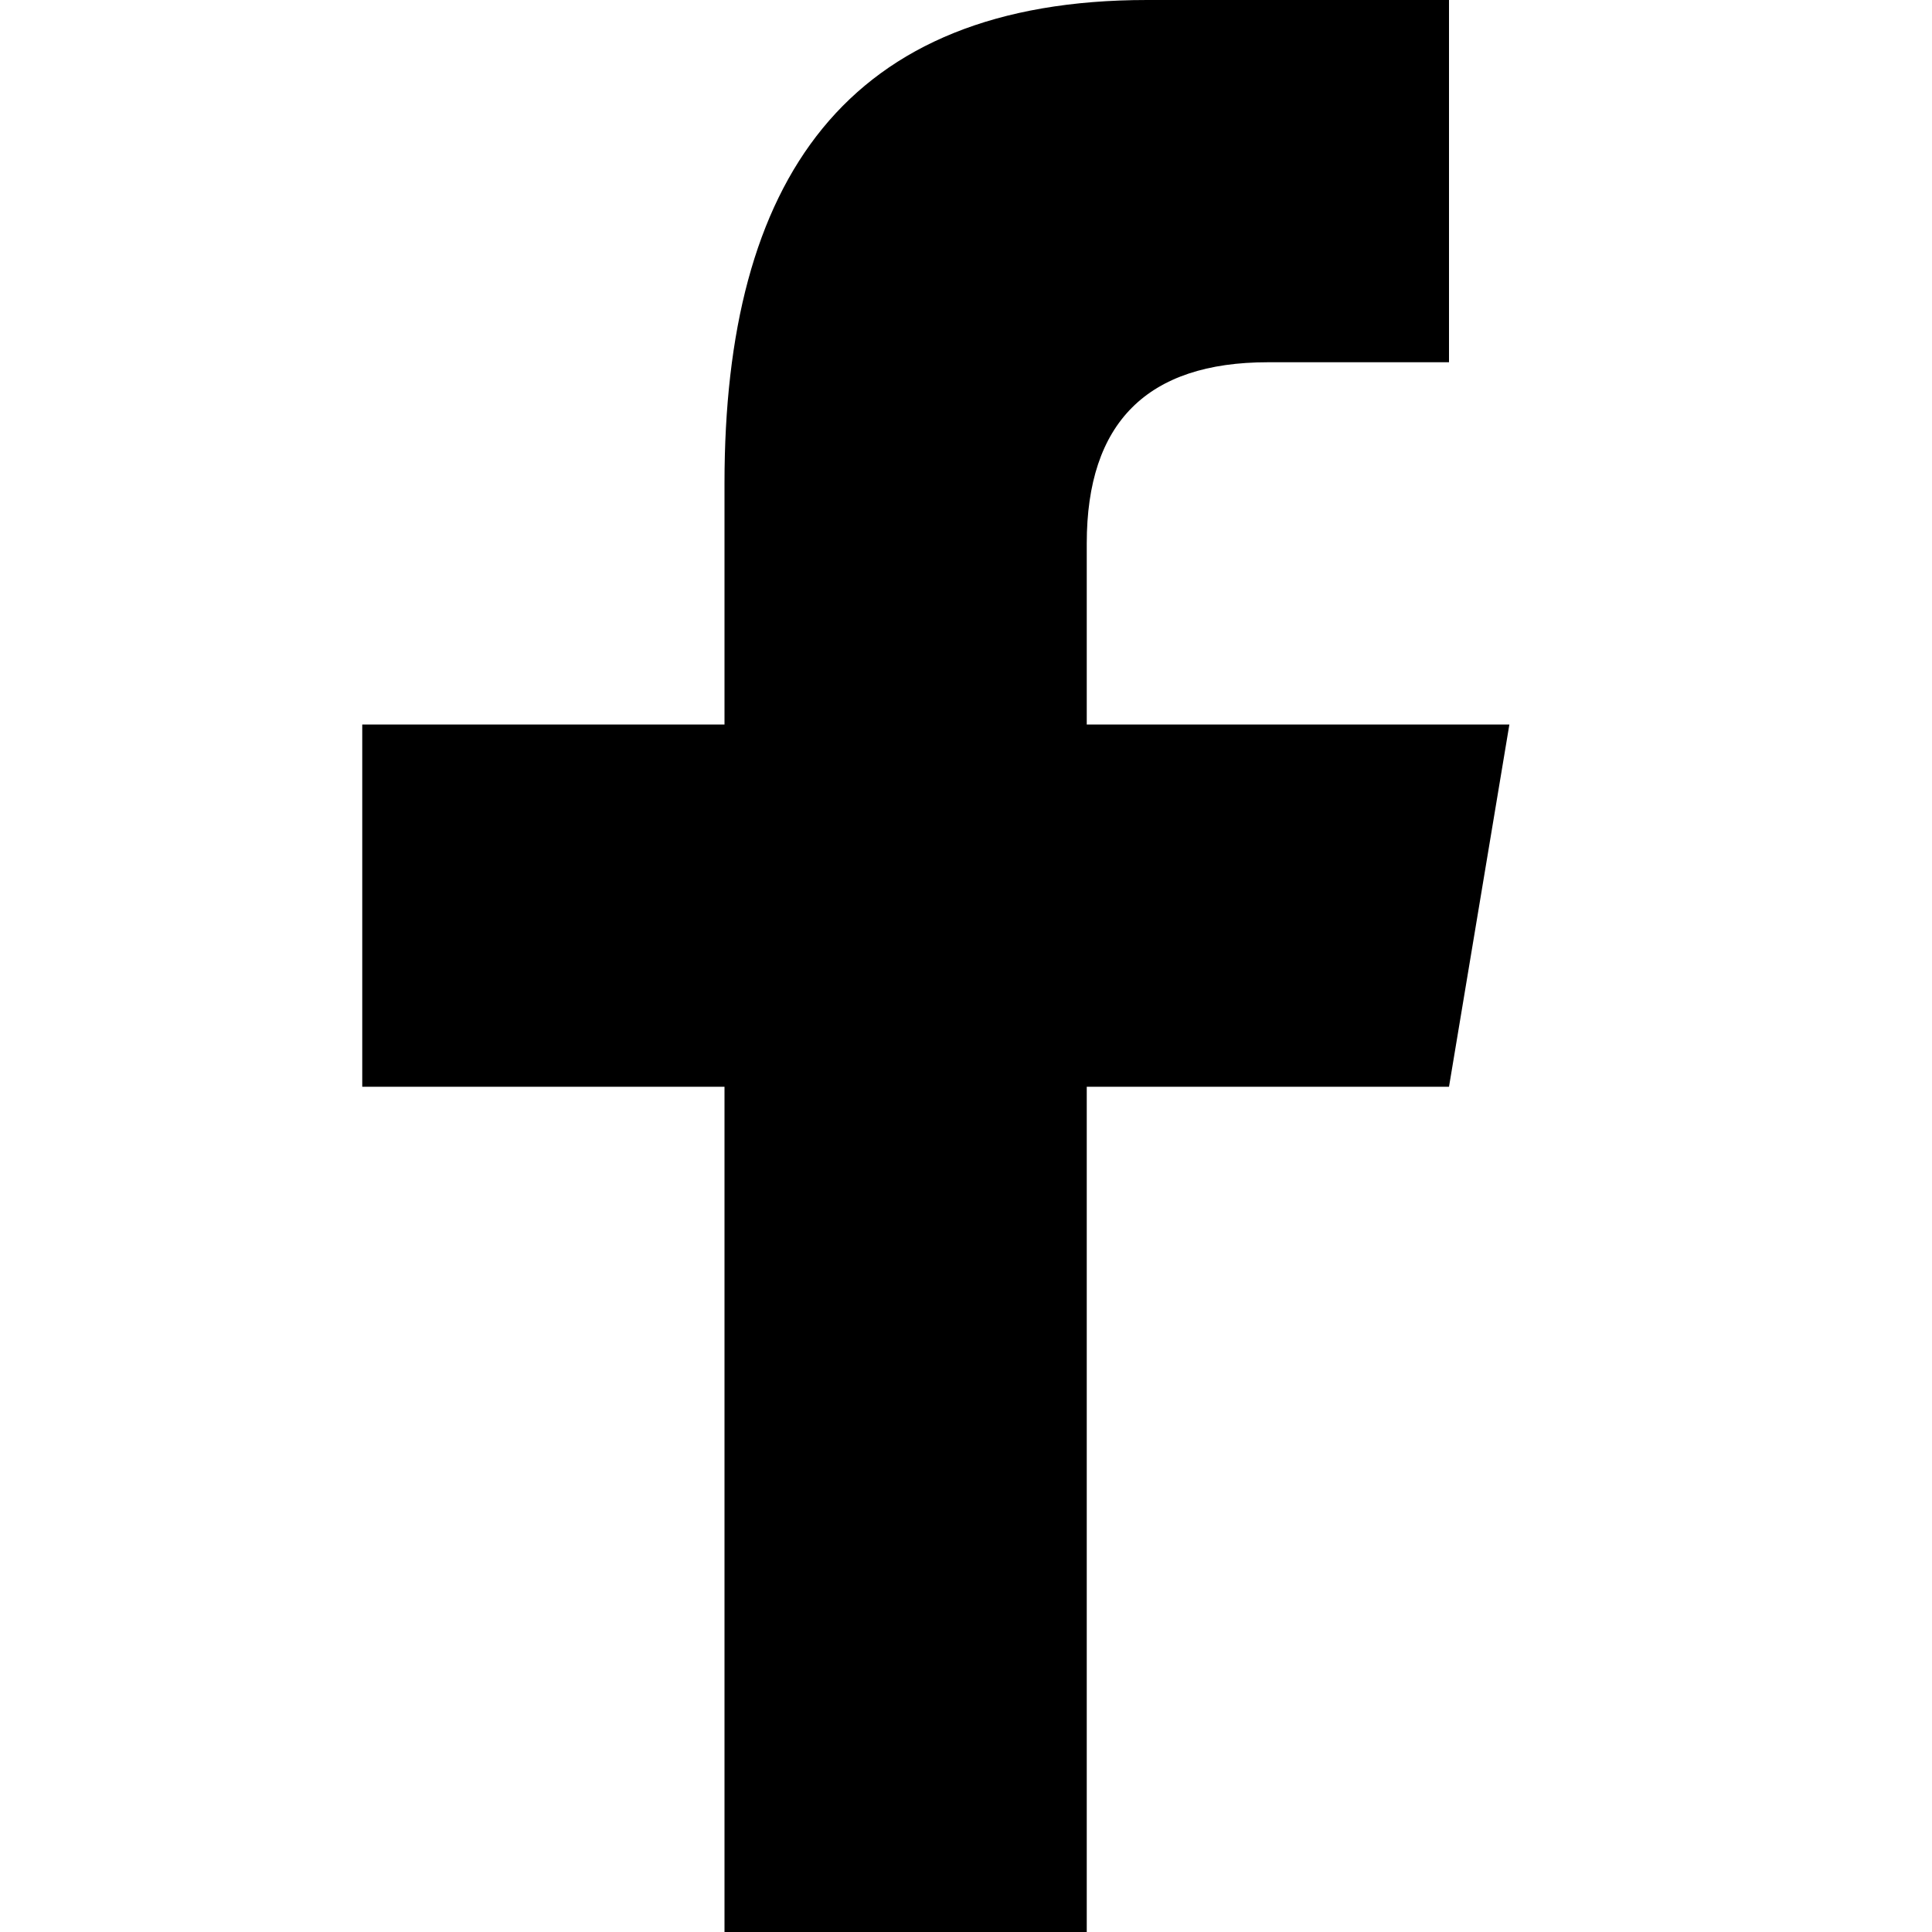
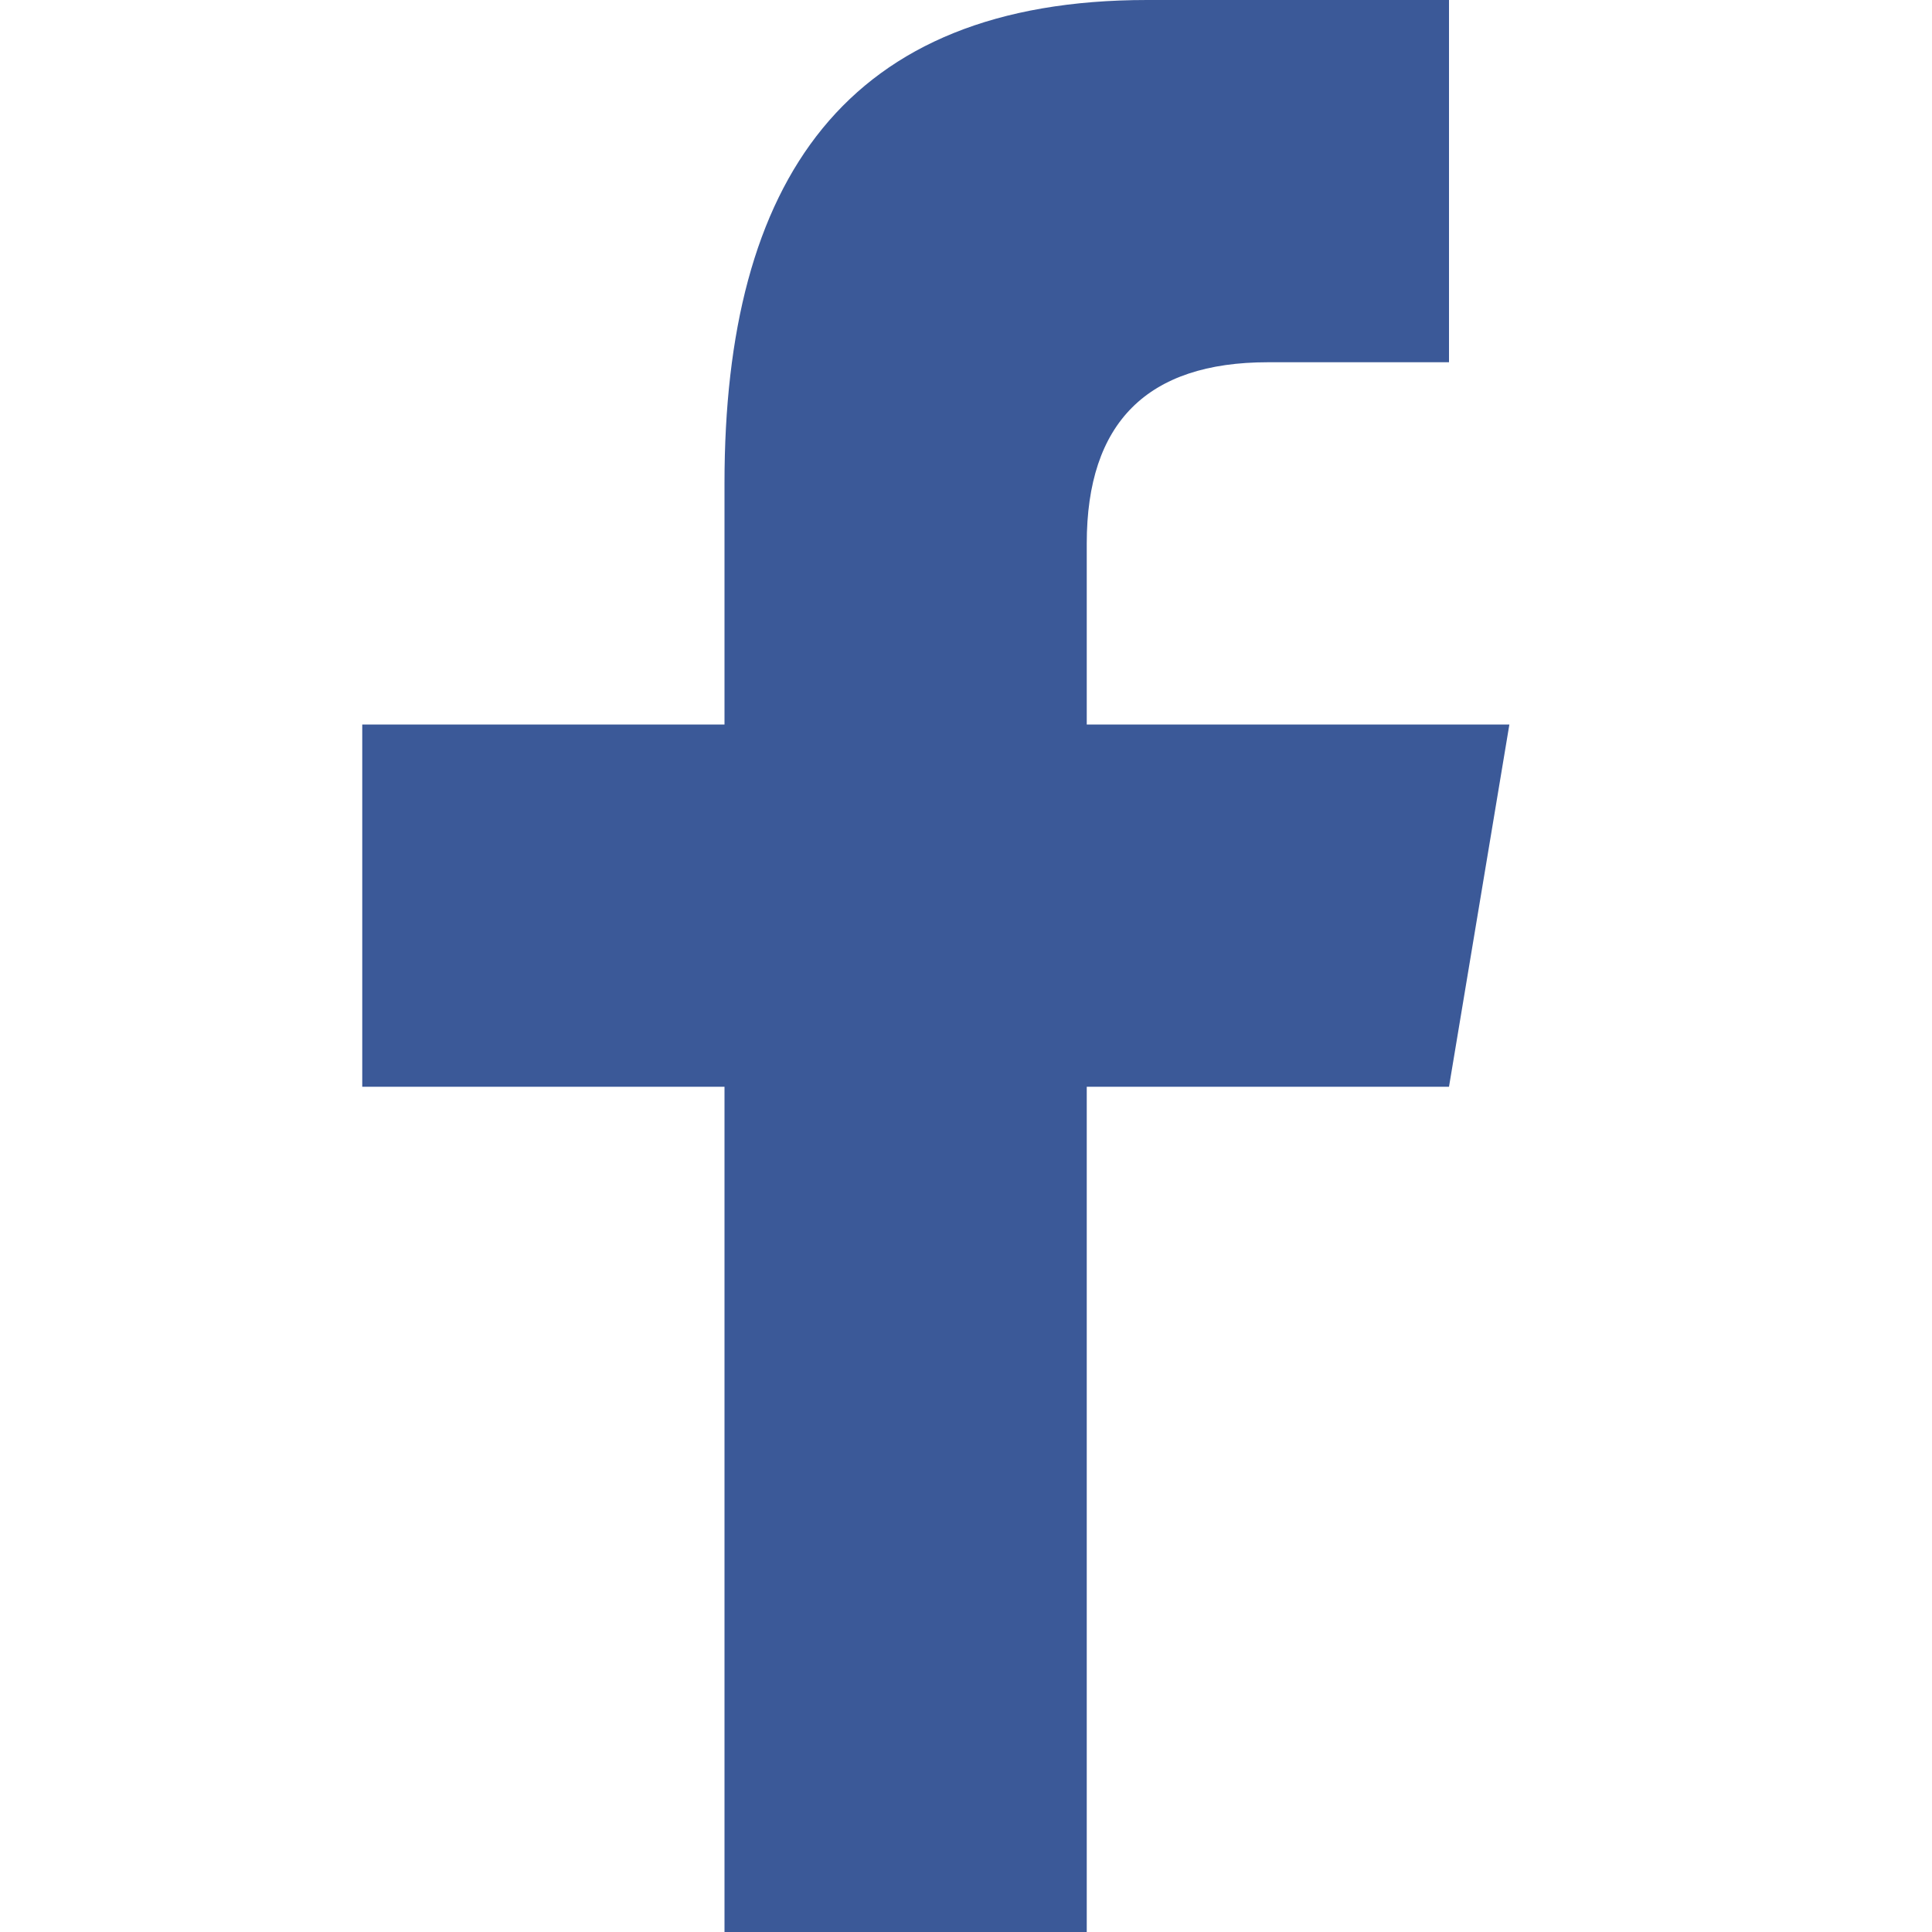
<svg xmlns="http://www.w3.org/2000/svg" version="1.0" viewBox="0 0 32 32">
-   <path d="M18 32V18h6l1-6h-7V9c0-2 1.002-3 3-3h3V0h-5c-5 0-7 3-7 8v4H6v6h6v14h6z" />
+   <path d="M18 32V18h6l1-6h-7V9c0-2 1.002-3 3-3h3V0h-5c-5 0-7 3-7 8v4H6v6h6v14h6z" fill="#3B5998" />
</svg>
